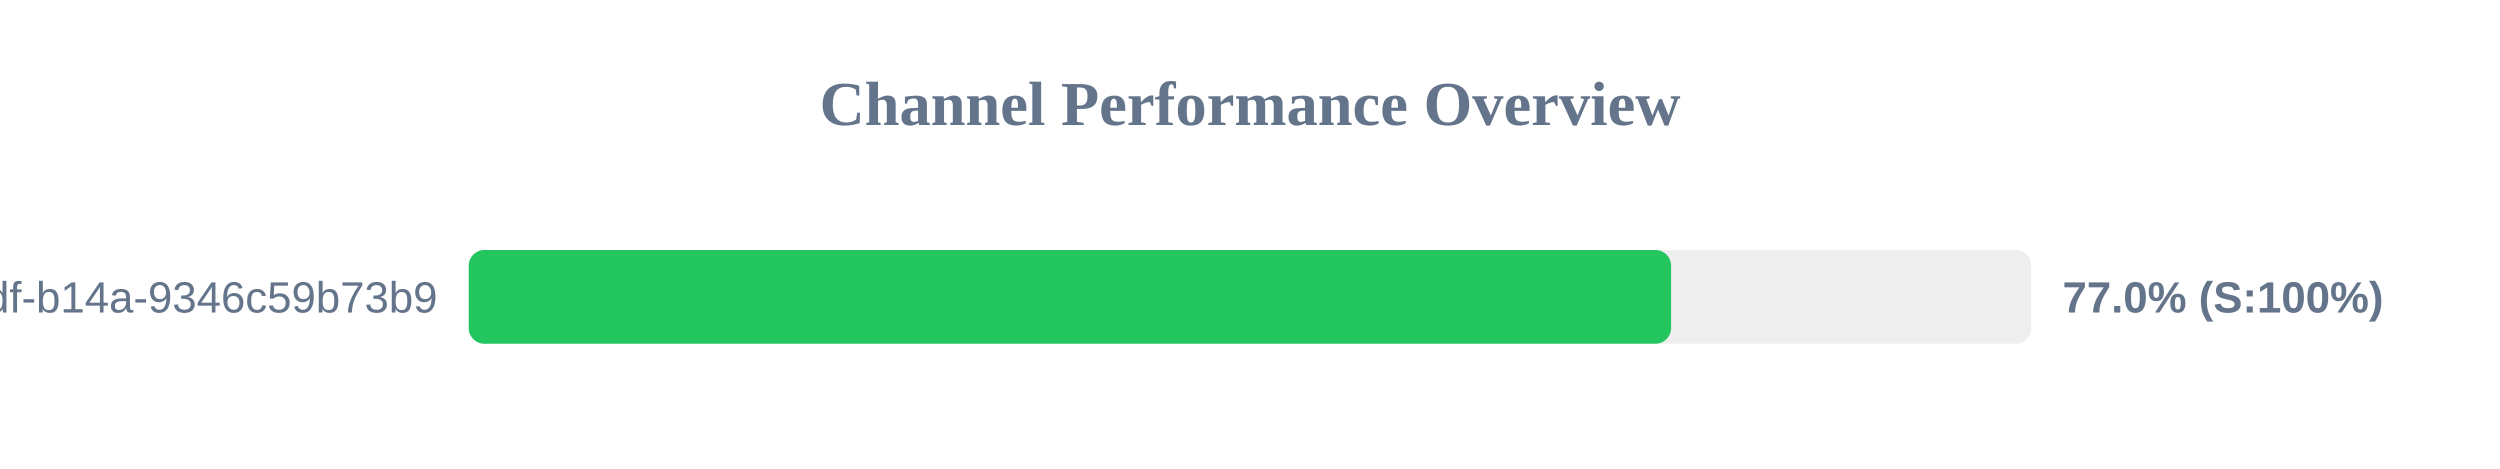
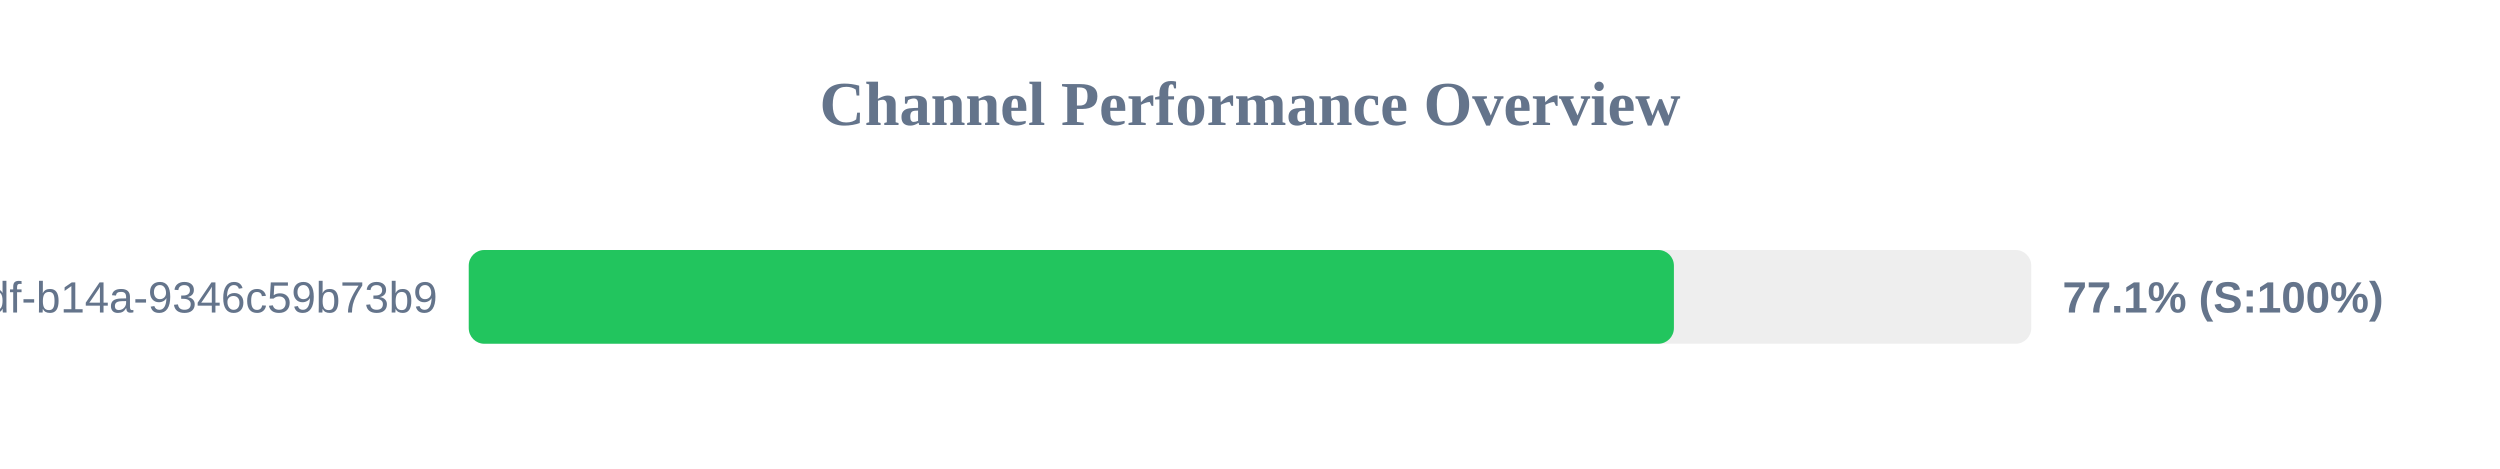
<svg xmlns="http://www.w3.org/2000/svg" width="800" height="150" version="1.1">
  <style>
        .row { font: 14px Arial; fill: #64748b; }
        .score { font: bold 14px Arial; fill: #64748b; }
    </style>
  <text x="400" y="40" text-anchor="middle" font-size="20px" font-weight="bold" fill="#64748b">Channel Performance Overview</text>
  <rect x="150" y="80" width="500" height="30" fill="#eee" rx="5" />
-   <rect x="150" y="80" width="384.75" height="30" fill="#22c55e" rx="5" />
+   <rect x="150" y="80" width="385.65" height="30" fill="#22c55e" rx="5" />
  <text x="140" y="100" text-anchor="end" class="row">?uuid=55ca7a9e-cf90-49df-b14a-9346c59b73b9</text>
-   <text x="660" y="100" text-anchor="start" class="score">77.0% (S:100%)</text>
+   <text x="660" y="100" text-anchor="start" class="score">77.1% (S:100%)</text>
</svg>
